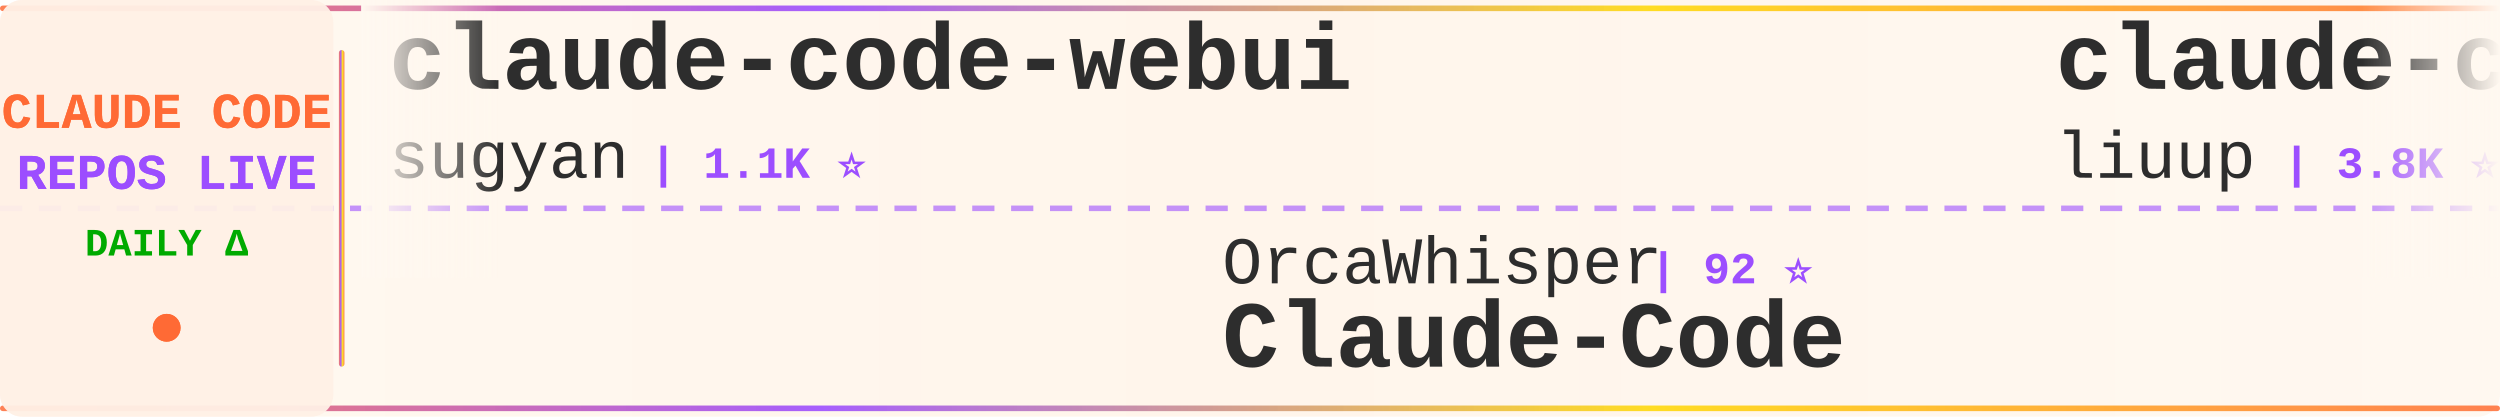
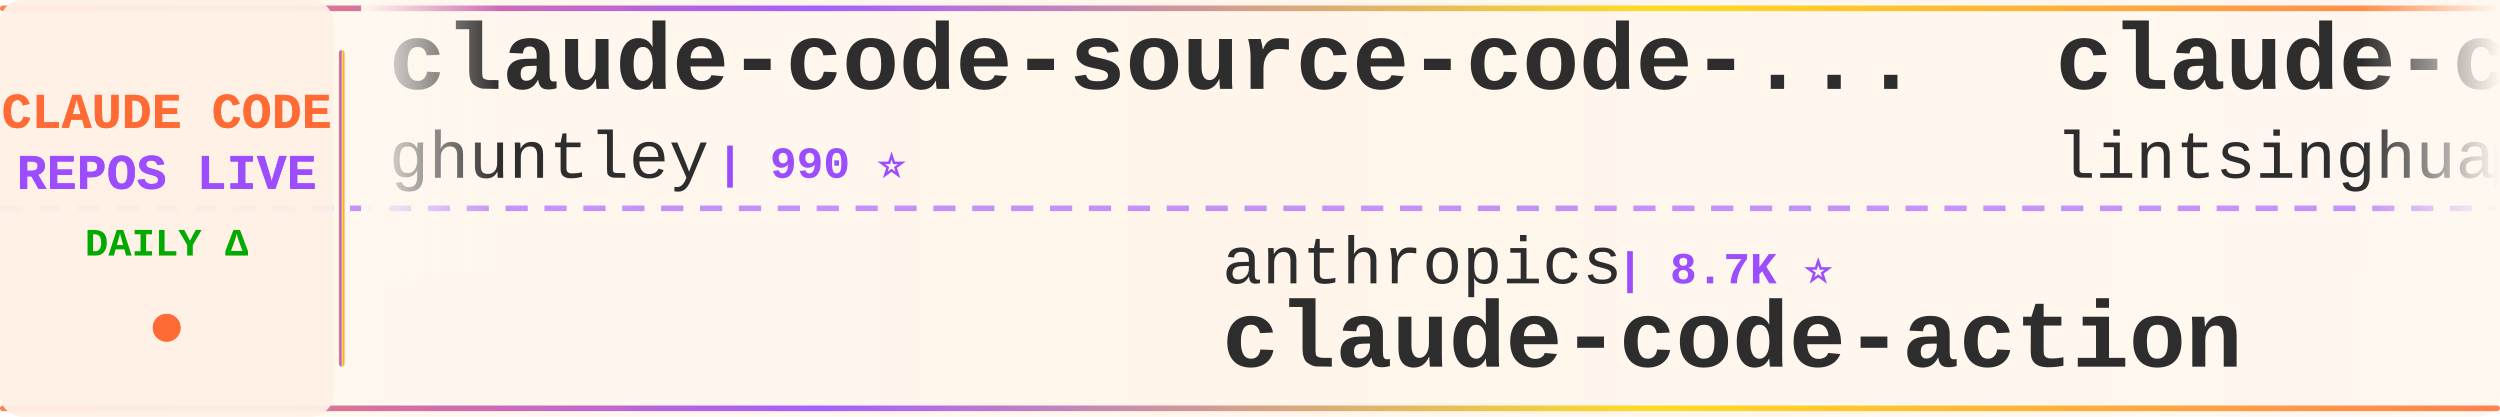
<svg xmlns="http://www.w3.org/2000/svg" width="900" height="150">
  <defs>
    <linearGradient id="tickerBg" x1="0%" y1="0%" x2="100%" y2="0%">
      <stop offset="0%" style="stop-color:#fff8f0;stop-opacity:0.98" />
      <stop offset="50%" style="stop-color:#fff5eb;stop-opacity:1" />
      <stop offset="100%" style="stop-color:#fff8f0;stop-opacity:0.98" />
    </linearGradient>
    <linearGradient id="borderGrad" x1="0%" y1="0%" x2="100%" y2="0%">
      <stop offset="0%" style="stop-color:#FF6B35;stop-opacity:0.85">
        <animate attributeName="stop-opacity" values="0.85;1;0.85" dur="2s" repeatCount="indefinite" />
      </stop>
      <stop offset="33%" style="stop-color:#9C4EFF;stop-opacity:0.9">
        <animate attributeName="stop-opacity" values="0.9;1;0.9" dur="2.2s" repeatCount="indefinite" />
      </stop>
      <stop offset="66%" style="stop-color:#FFD700;stop-opacity:0.85">
        <animate attributeName="stop-opacity" values="0.85;1;0.85" dur="1.8s" repeatCount="indefinite" />
      </stop>
      <stop offset="100%" style="stop-color:#FF6B35;stop-opacity:0.85">
        <animate attributeName="stop-opacity" values="0.85;1;0.85" dur="2s" repeatCount="indefinite" />
      </stop>
    </linearGradient>
    <filter id="textGlow">
      <feGaussianBlur stdDeviation="0.15" result="coloredBlur" />
      <feMerge>
        <feMergeNode in="coloredBlur" />
        <feMergeNode in="SourceGraphic" />
      </feMerge>
    </filter>
    <filter id="metricGlow">
      <feGaussianBlur stdDeviation="0.2" result="coloredBlur" />
      <feMerge>
        <feMergeNode in="coloredBlur" />
        <feMergeNode in="SourceGraphic" />
      </feMerge>
    </filter>
    <linearGradient id="leftFade" x1="0%" y1="0%" x2="100%" y2="0%">
      <stop offset="0%" style="stop-color:#fff8f0;stop-opacity:1" />
      <stop offset="100%" style="stop-color:#fff8f0;stop-opacity:0" />
    </linearGradient>
    <linearGradient id="rightFade" x1="0%" y1="0%" x2="100%" y2="0%">
      <stop offset="0%" style="stop-color:#fff8f0;stop-opacity:0" />
      <stop offset="100%" style="stop-color:#fff8f0;stop-opacity:1" />
    </linearGradient>
  </defs>
  <rect width="900" height="150" fill="url(#tickerBg)" rx="8" />
  <rect x="0" y="2" width="900" height="2" fill="url(#borderGrad)" rx="1" />
  <rect x="0" y="146" width="900" height="2" fill="url(#borderGrad)" rx="1" />
  <line x1="0" y1="75" x2="900" y2="75" stroke="#9C4EFF" stroke-width="2" stroke-dasharray="8 6" opacity="0.6" />
  <rect x="0" y="0" width="120" height="150" fill="#fff0e6" opacity="0.95" rx="8" />
  <text x="60" y="46" font-family="'Courier New', monospace" font-size="18" font-weight="bold" fill="#FF6B35" text-anchor="middle" filter="url(#textGlow)">
    CLAUDE CODE
  </text>
  <text x="60" y="68" font-family="'Courier New', monospace" font-size="18" font-weight="bold" fill="#9C4EFF" text-anchor="middle" filter="url(#textGlow)">
    REPOS LIVE
  </text>
  <text x="60" y="92" font-family="'Courier New', monospace" font-size="14" font-weight="bold" fill="#00aa00" text-anchor="middle">
    DAILY Δ
  </text>
  <circle cx="60" cy="118" r="5" fill="#FF6B35" filter="url(#metricGlow)">
    <animate attributeName="r" values="4;6;4" dur="1.5s" repeatCount="indefinite" />
    <animate attributeName="opacity" values="0.6;1;0.6" dur="1.5s" repeatCount="indefinite" />
  </circle>
  <rect x="122" y="18" width="2" height="114" fill="url(#borderGrad)" rx="1" />
  <clipPath id="tickerClip">
    <rect x="130" y="0" width="770" height="150" />
  </clipPath>
  <g clip-path="url(#tickerClip)">
    <g id="tickerItems">
      <animateTransform attributeName="transform" attributeType="XML" type="translate" from="0 0" to="-3000 0" dur="54s" repeatCount="indefinite" />
      <g transform="translate(0, 0)">
-         <text x="140" y="32" font-family="'Courier New', monospace" font-size="34" font-weight="bold" fill="#2d2d2d">claude-code-webui</text>
-         <text x="140" y="64" font-family="'Courier New', monospace" font-size="24" font-weight="normal" fill="#2d2d2d" opacity="1.0">sugyan</text>
-         <text x="234" y="64" font-family="'Courier New', monospace" font-size="16" font-weight="bold" fill="#9C4EFF"> | 1.1K ⭐</text>
+         <text x="140" y="32" font-family="'Courier New', monospace" font-size="34" font-weight="bold" fill="#2d2d2d">claude-code-source-code-...</text>
+         <text x="140" y="64" font-family="'Courier New', monospace" font-size="24" font-weight="normal" fill="#2d2d2d" opacity="1.0">ghuntley</text>
+         <text x="258" y="64" font-family="'Courier New', monospace" font-size="16" font-weight="bold" fill="#9C4EFF"> | 990 ⭐</text>
      </g>
      <g transform="translate(300, 0)">
-         <text x="140" y="102" font-family="'Courier New', monospace" font-size="24" font-weight="normal" fill="#2d2d2d" opacity="1.0">OrcaWhisper</text>
-         <text x="294" y="102" font-family="'Courier New', monospace" font-size="16" font-weight="bold" fill="#9C4EFF"> | 92 ⭐</text>
-         <text x="140" y="132" font-family="'Courier New', monospace" font-size="34" font-weight="bold" fill="#2d2d2d">Claude-Code</text>
+         <text x="140" y="102" font-family="'Courier New', monospace" font-size="24" font-weight="normal" fill="#2d2d2d" opacity="1.0">anthropics</text>
+         <text x="282" y="102" font-family="'Courier New', monospace" font-size="16" font-weight="bold" fill="#9C4EFF"> | 8.7K ⭐</text>
+         <text x="140" y="132" font-family="'Courier New', monospace" font-size="34" font-weight="bold" fill="#2d2d2d">claude-code-action</text>
      </g>
      <g transform="translate(600, 0)">
-         <text x="140" y="32" font-family="'Courier New', monospace" font-size="34" font-weight="bold" fill="#2d2d2d">claude-code-analysis</text>
-         <text x="140" y="64" font-family="'Courier New', monospace" font-size="24" font-weight="normal" fill="#2d2d2d" opacity="1.0">liuup</text>
-         <text x="222" y="64" font-family="'Courier New', monospace" font-size="16" font-weight="bold" fill="#9C4EFF"> | 3.8K ⭐ +1</text>
+         <text x="140" y="32" font-family="'Courier New', monospace" font-size="34" font-weight="bold" fill="#2d2d2d">claude-code-book</text>
+         <text x="140" y="64" font-family="'Courier New', monospace" font-size="24" font-weight="normal" fill="#2d2d2d" opacity="1.0">lintsinghua</text>
+         <text x="294" y="64" font-family="'Courier New', monospace" font-size="16" font-weight="bold" fill="#9C4EFF"> | 4.1K ⭐</text>
      </g>
      <g transform="translate(900, 0)">
-         <text x="140" y="102" font-family="'Courier New', monospace" font-size="24" font-weight="normal" fill="#2d2d2d" opacity="1.0">ccplugins</text>
-         <text x="270" y="102" font-family="'Courier New', monospace" font-size="16" font-weight="bold" fill="#9C4EFF"> | 922 ⭐</text>
-         <text x="140" y="132" font-family="'Courier New', monospace" font-size="34" font-weight="bold" fill="#2d2d2d">awesome-claude-code-plug...</text>
+         <text x="140" y="102" font-family="'Courier New', monospace" font-size="24" font-weight="normal" fill="#2d2d2d" opacity="1.0">https-deeplearning-ai</text>
+         <text x="414" y="102" font-family="'Courier New', monospace" font-size="16" font-weight="bold" fill="#9C4EFF"> | 544 ⭐</text>
+         <text x="140" y="132" font-family="'Courier New', monospace" font-size="34" font-weight="bold" fill="#2d2d2d">sc-claude-code-files</text>
      </g>
      <g transform="translate(1200, 0)">
-         <text x="140" y="32" font-family="'Courier New', monospace" font-size="34" font-weight="bold" fill="#2d2d2d">claude-code-my-workflow</text>
-         <text x="140" y="64" font-family="'Courier New', monospace" font-size="24" font-weight="normal" fill="#2d2d2d" opacity="1.0">pedrohcgs</text>
-         <text x="270" y="64" font-family="'Courier New', monospace" font-size="16" font-weight="bold" fill="#9C4EFF"> | 1.5K ⭐</text>
+         <text x="140" y="32" font-family="'Courier New', monospace" font-size="34" font-weight="bold" fill="#2d2d2d">awesome-claude-code</text>
+         <text x="140" y="64" font-family="'Courier New', monospace" font-size="24" font-weight="normal" fill="#2d2d2d" opacity="1.0">jqueryscript</text>
+         <text x="306" y="64" font-family="'Courier New', monospace" font-size="16" font-weight="bold" fill="#9C4EFF"> | 502 ⭐</text>
      </g>
      <g transform="translate(1500, 0)">
-         <text x="140" y="102" font-family="'Courier New', monospace" font-size="24" font-weight="normal" fill="#2d2d2d" opacity="1.0">alejandrobalderas</text>
-         <text x="366" y="102" font-family="'Courier New', monospace" font-size="16" font-weight="bold" fill="#9C4EFF"> | 2.8K ⭐</text>
-         <text x="140" y="132" font-family="'Courier New', monospace" font-size="34" font-weight="bold" fill="#2d2d2d">claude-code-from-source</text>
+         <text x="140" y="102" font-family="'Courier New', monospace" font-size="24" font-weight="normal" fill="#2d2d2d" opacity="1.0">Yuyz0112</text>
+         <text x="258" y="102" font-family="'Courier New', monospace" font-size="16" font-weight="bold" fill="#9C4EFF"> | 2.4K ⭐</text>
+         <text x="140" y="132" font-family="'Courier New', monospace" font-size="34" font-weight="bold" fill="#2d2d2d">claude-code-reverse</text>
      </g>
      <g transform="translate(1800, 0)">
-         <text x="140" y="32" font-family="'Courier New', monospace" font-size="34" font-weight="bold" fill="#2d2d2d">Claude-code</text>
-         <text x="140" y="64" font-family="'Courier New', monospace" font-size="24" font-weight="normal" fill="#2d2d2d" opacity="1.0">zstmfhy</text>
-         <text x="246" y="64" font-family="'Courier New', monospace" font-size="16" font-weight="bold" fill="#9C4EFF"> | 190 ⭐</text>
+         <text x="140" y="32" font-family="'Courier New', monospace" font-size="34" font-weight="bold" fill="#2d2d2d">free-claude-code</text>
+         <text x="140" y="64" font-family="'Courier New', monospace" font-size="24" font-weight="normal" fill="#2d2d2d" opacity="1.0">Alishahryar1</text>
+         <text x="306" y="64" font-family="'Courier New', monospace" font-size="16" font-weight="bold" fill="#9C4EFF"> | 47.6K ⭐ +108</text>
      </g>
      <g transform="translate(2100, 0)">
-         <text x="140" y="102" font-family="'Courier New', monospace" font-size="24" font-weight="normal" fill="#2d2d2d" opacity="1.0">nicedreamzapp</text>
-         <text x="318" y="102" font-family="'Courier New', monospace" font-size="16" font-weight="bold" fill="#9C4EFF"> | 3.2K ⭐</text>
-         <text x="140" y="132" font-family="'Courier New', monospace" font-size="34" font-weight="bold" fill="#2d2d2d">claude-code-local</text>
-       </g>
-       <g transform="translate(2400, 0)">
-         <text x="140" y="32" font-family="'Courier New', monospace" font-size="34" font-weight="bold" fill="#2d2d2d">claude-code-source</text>
-         <text x="140" y="64" font-family="'Courier New', monospace" font-size="24" font-weight="normal" fill="#2d2d2d" opacity="1.0">hangsman</text>
-         <text x="258" y="64" font-family="'Courier New', monospace" font-size="16" font-weight="bold" fill="#9C4EFF"> | 790 ⭐</text>
-       </g>
-       <g transform="translate(2700, 0)">
        <text x="140" y="102" font-family="'Courier New', monospace" font-size="24" font-weight="normal" fill="#2d2d2d" opacity="1.0">OneRedOak</text>
        <text x="270" y="102" font-family="'Courier New', monospace" font-size="16" font-weight="bold" fill="#9C4EFF"> | 3.9K ⭐</text>
        <text x="140" y="132" font-family="'Courier New', monospace" font-size="34" font-weight="bold" fill="#2d2d2d">claude-code-workflows</text>
      </g>
+       <g transform="translate(2400, 0)">
+         <text x="140" y="32" font-family="'Courier New', monospace" font-size="34" font-weight="bold" fill="#2d2d2d">pi-vs-claude-code</text>
+         <text x="140" y="64" font-family="'Courier New', monospace" font-size="24" font-weight="normal" fill="#2d2d2d" opacity="1.0">disler</text>
+         <text x="234" y="64" font-family="'Courier New', monospace" font-size="16" font-weight="bold" fill="#9C4EFF"> | 1.6K ⭐ +1</text>
+       </g>
+       <g transform="translate(2700, 0)">
+         <text x="140" y="102" font-family="'Courier New', monospace" font-size="24" font-weight="normal" fill="#2d2d2d" opacity="1.0">anthropics</text>
+         <text x="282" y="102" font-family="'Courier New', monospace" font-size="16" font-weight="bold" fill="#9C4EFF"> | 6.0K ⭐ +3</text>
+         <text x="140" y="132" font-family="'Courier New', monospace" font-size="34" font-weight="bold" fill="#2d2d2d">claude-code-security-rev...</text>
+       </g>
      <g transform="translate(3000, 0)">
-         <text x="140" y="32" font-family="'Courier New', monospace" font-size="34" font-weight="bold" fill="#2d2d2d">claude-code-webui</text>
-         <text x="140" y="64" font-family="'Courier New', monospace" font-size="24" font-weight="normal" fill="#2d2d2d" opacity="1.0">sugyan</text>
-         <text x="234" y="64" font-family="'Courier New', monospace" font-size="16" font-weight="bold" fill="#9C4EFF"> | 1.1K ⭐</text>
+         <text x="140" y="32" font-family="'Courier New', monospace" font-size="34" font-weight="bold" fill="#2d2d2d">claude-code-source-code-...</text>
+         <text x="140" y="64" font-family="'Courier New', monospace" font-size="24" font-weight="normal" fill="#2d2d2d" opacity="1.0">ghuntley</text>
+         <text x="258" y="64" font-family="'Courier New', monospace" font-size="16" font-weight="bold" fill="#9C4EFF"> | 990 ⭐</text>
      </g>
      <g transform="translate(3300, 0)">
-         <text x="140" y="102" font-family="'Courier New', monospace" font-size="24" font-weight="normal" fill="#2d2d2d" opacity="1.0">OrcaWhisper</text>
-         <text x="294" y="102" font-family="'Courier New', monospace" font-size="16" font-weight="bold" fill="#9C4EFF"> | 92 ⭐</text>
-         <text x="140" y="132" font-family="'Courier New', monospace" font-size="34" font-weight="bold" fill="#2d2d2d">Claude-Code</text>
+         <text x="140" y="102" font-family="'Courier New', monospace" font-size="24" font-weight="normal" fill="#2d2d2d" opacity="1.0">anthropics</text>
+         <text x="282" y="102" font-family="'Courier New', monospace" font-size="16" font-weight="bold" fill="#9C4EFF"> | 8.7K ⭐</text>
+         <text x="140" y="132" font-family="'Courier New', monospace" font-size="34" font-weight="bold" fill="#2d2d2d">claude-code-action</text>
      </g>
      <g transform="translate(3600, 0)">
-         <text x="140" y="32" font-family="'Courier New', monospace" font-size="34" font-weight="bold" fill="#2d2d2d">claude-code-analysis</text>
-         <text x="140" y="64" font-family="'Courier New', monospace" font-size="24" font-weight="normal" fill="#2d2d2d" opacity="1.0">liuup</text>
-         <text x="222" y="64" font-family="'Courier New', monospace" font-size="16" font-weight="bold" fill="#9C4EFF"> | 3.8K ⭐ +1</text>
+         <text x="140" y="32" font-family="'Courier New', monospace" font-size="34" font-weight="bold" fill="#2d2d2d">claude-code-book</text>
+         <text x="140" y="64" font-family="'Courier New', monospace" font-size="24" font-weight="normal" fill="#2d2d2d" opacity="1.0">lintsinghua</text>
+         <text x="294" y="64" font-family="'Courier New', monospace" font-size="16" font-weight="bold" fill="#9C4EFF"> | 4.1K ⭐</text>
      </g>
      <g transform="translate(3900, 0)">
-         <text x="140" y="102" font-family="'Courier New', monospace" font-size="24" font-weight="normal" fill="#2d2d2d" opacity="1.0">ccplugins</text>
-         <text x="270" y="102" font-family="'Courier New', monospace" font-size="16" font-weight="bold" fill="#9C4EFF"> | 922 ⭐</text>
-         <text x="140" y="132" font-family="'Courier New', monospace" font-size="34" font-weight="bold" fill="#2d2d2d">awesome-claude-code-plug...</text>
+         <text x="140" y="102" font-family="'Courier New', monospace" font-size="24" font-weight="normal" fill="#2d2d2d" opacity="1.0">https-deeplearning-ai</text>
+         <text x="414" y="102" font-family="'Courier New', monospace" font-size="16" font-weight="bold" fill="#9C4EFF"> | 544 ⭐</text>
+         <text x="140" y="132" font-family="'Courier New', monospace" font-size="34" font-weight="bold" fill="#2d2d2d">sc-claude-code-files</text>
      </g>
    </g>
  </g>
  <rect x="130" y="0" width="50" height="100" fill="url(#leftFade)" />
  <rect x="850" y="0" width="50" height="100" fill="url(#rightFade)" />
</svg>
